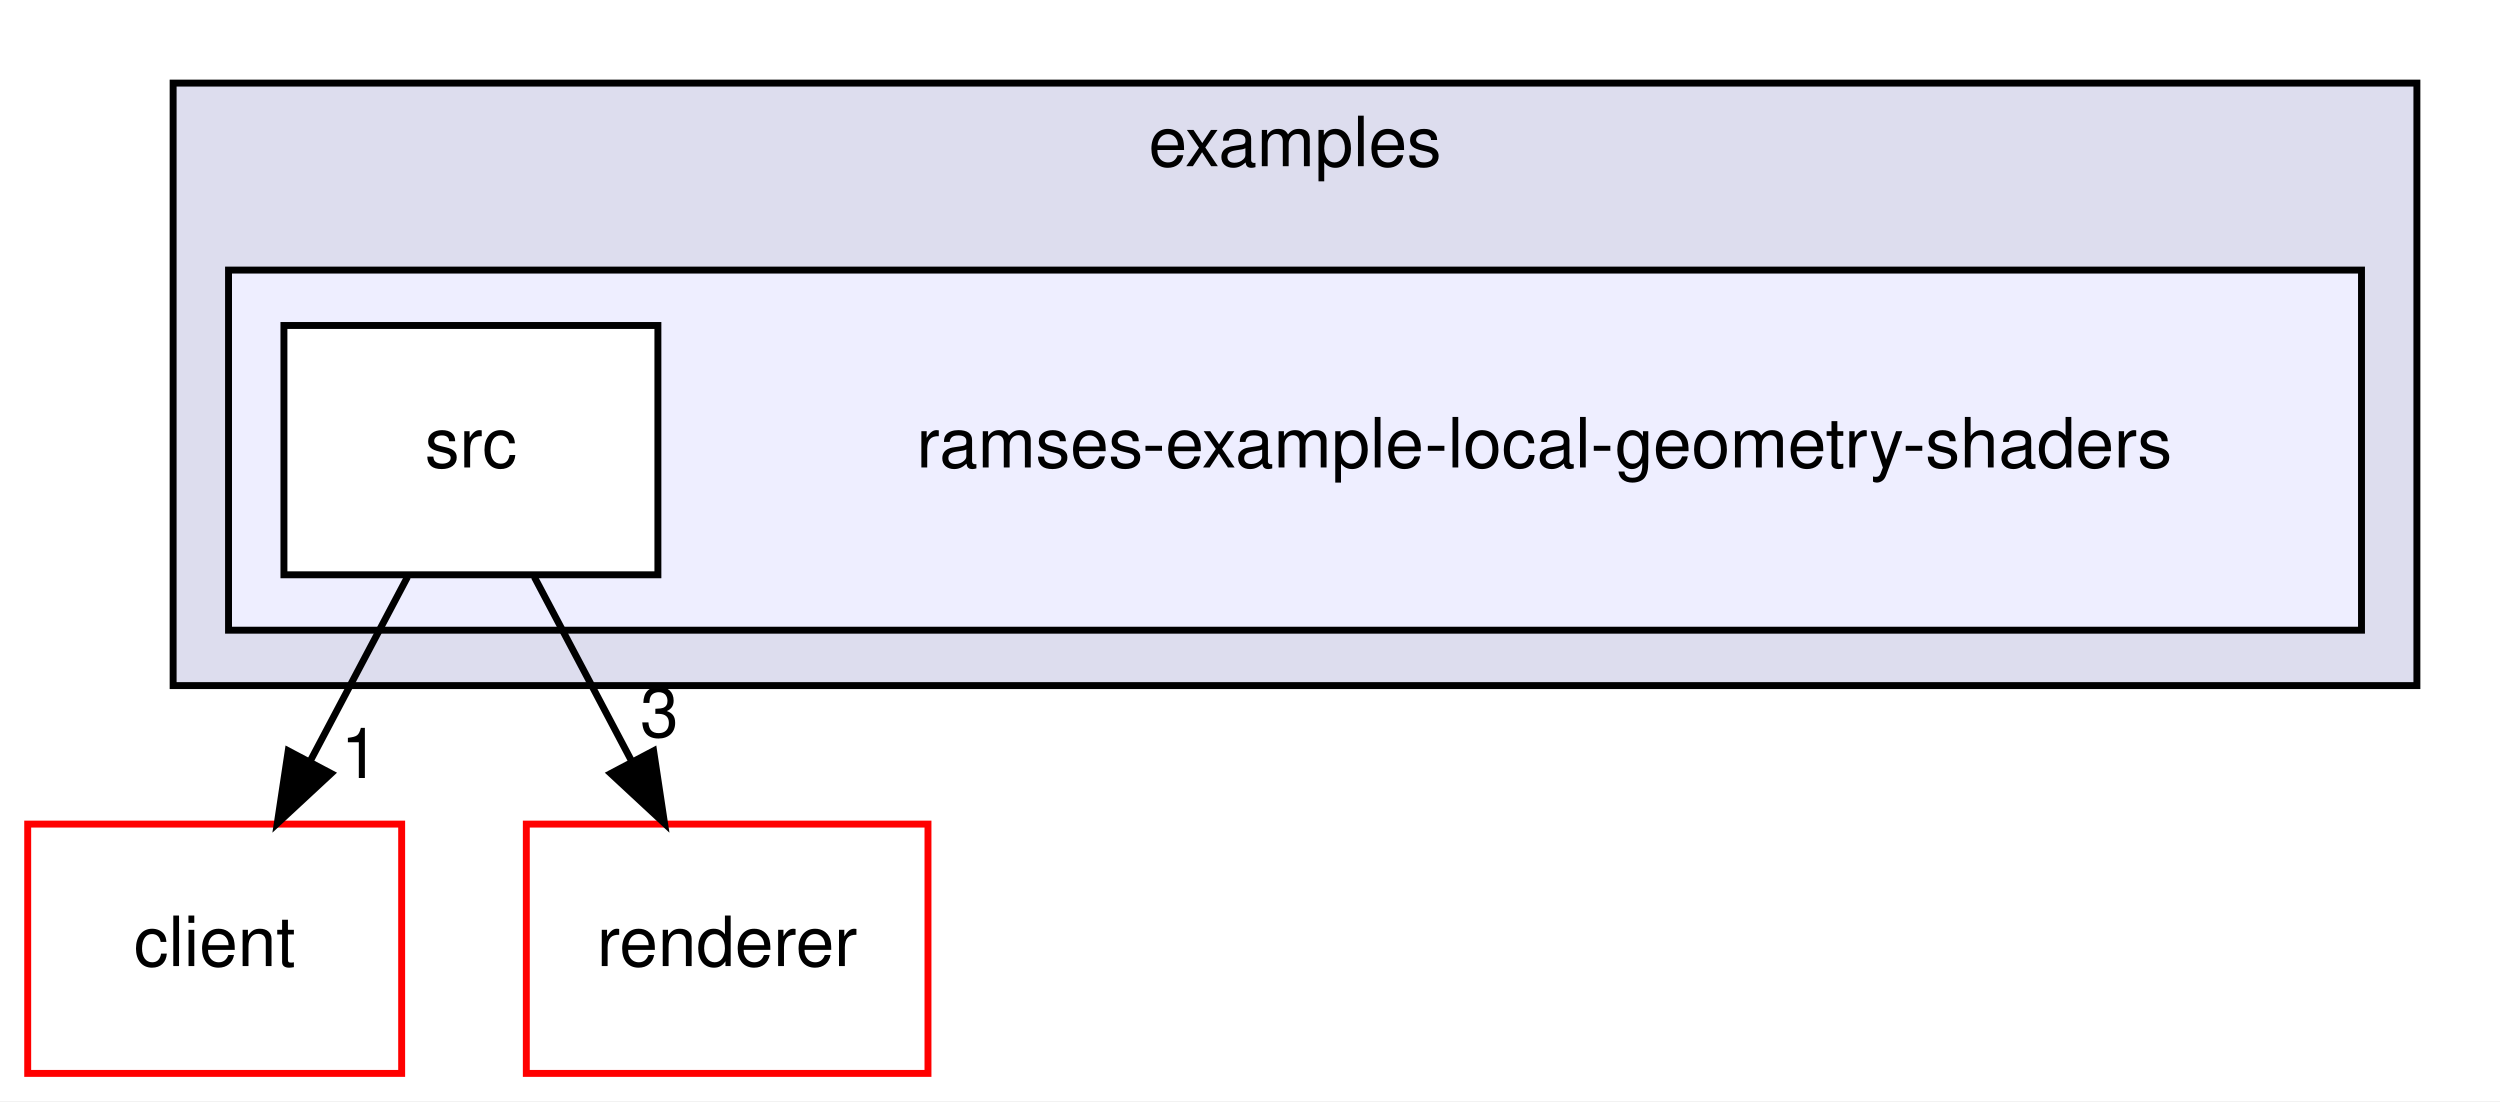
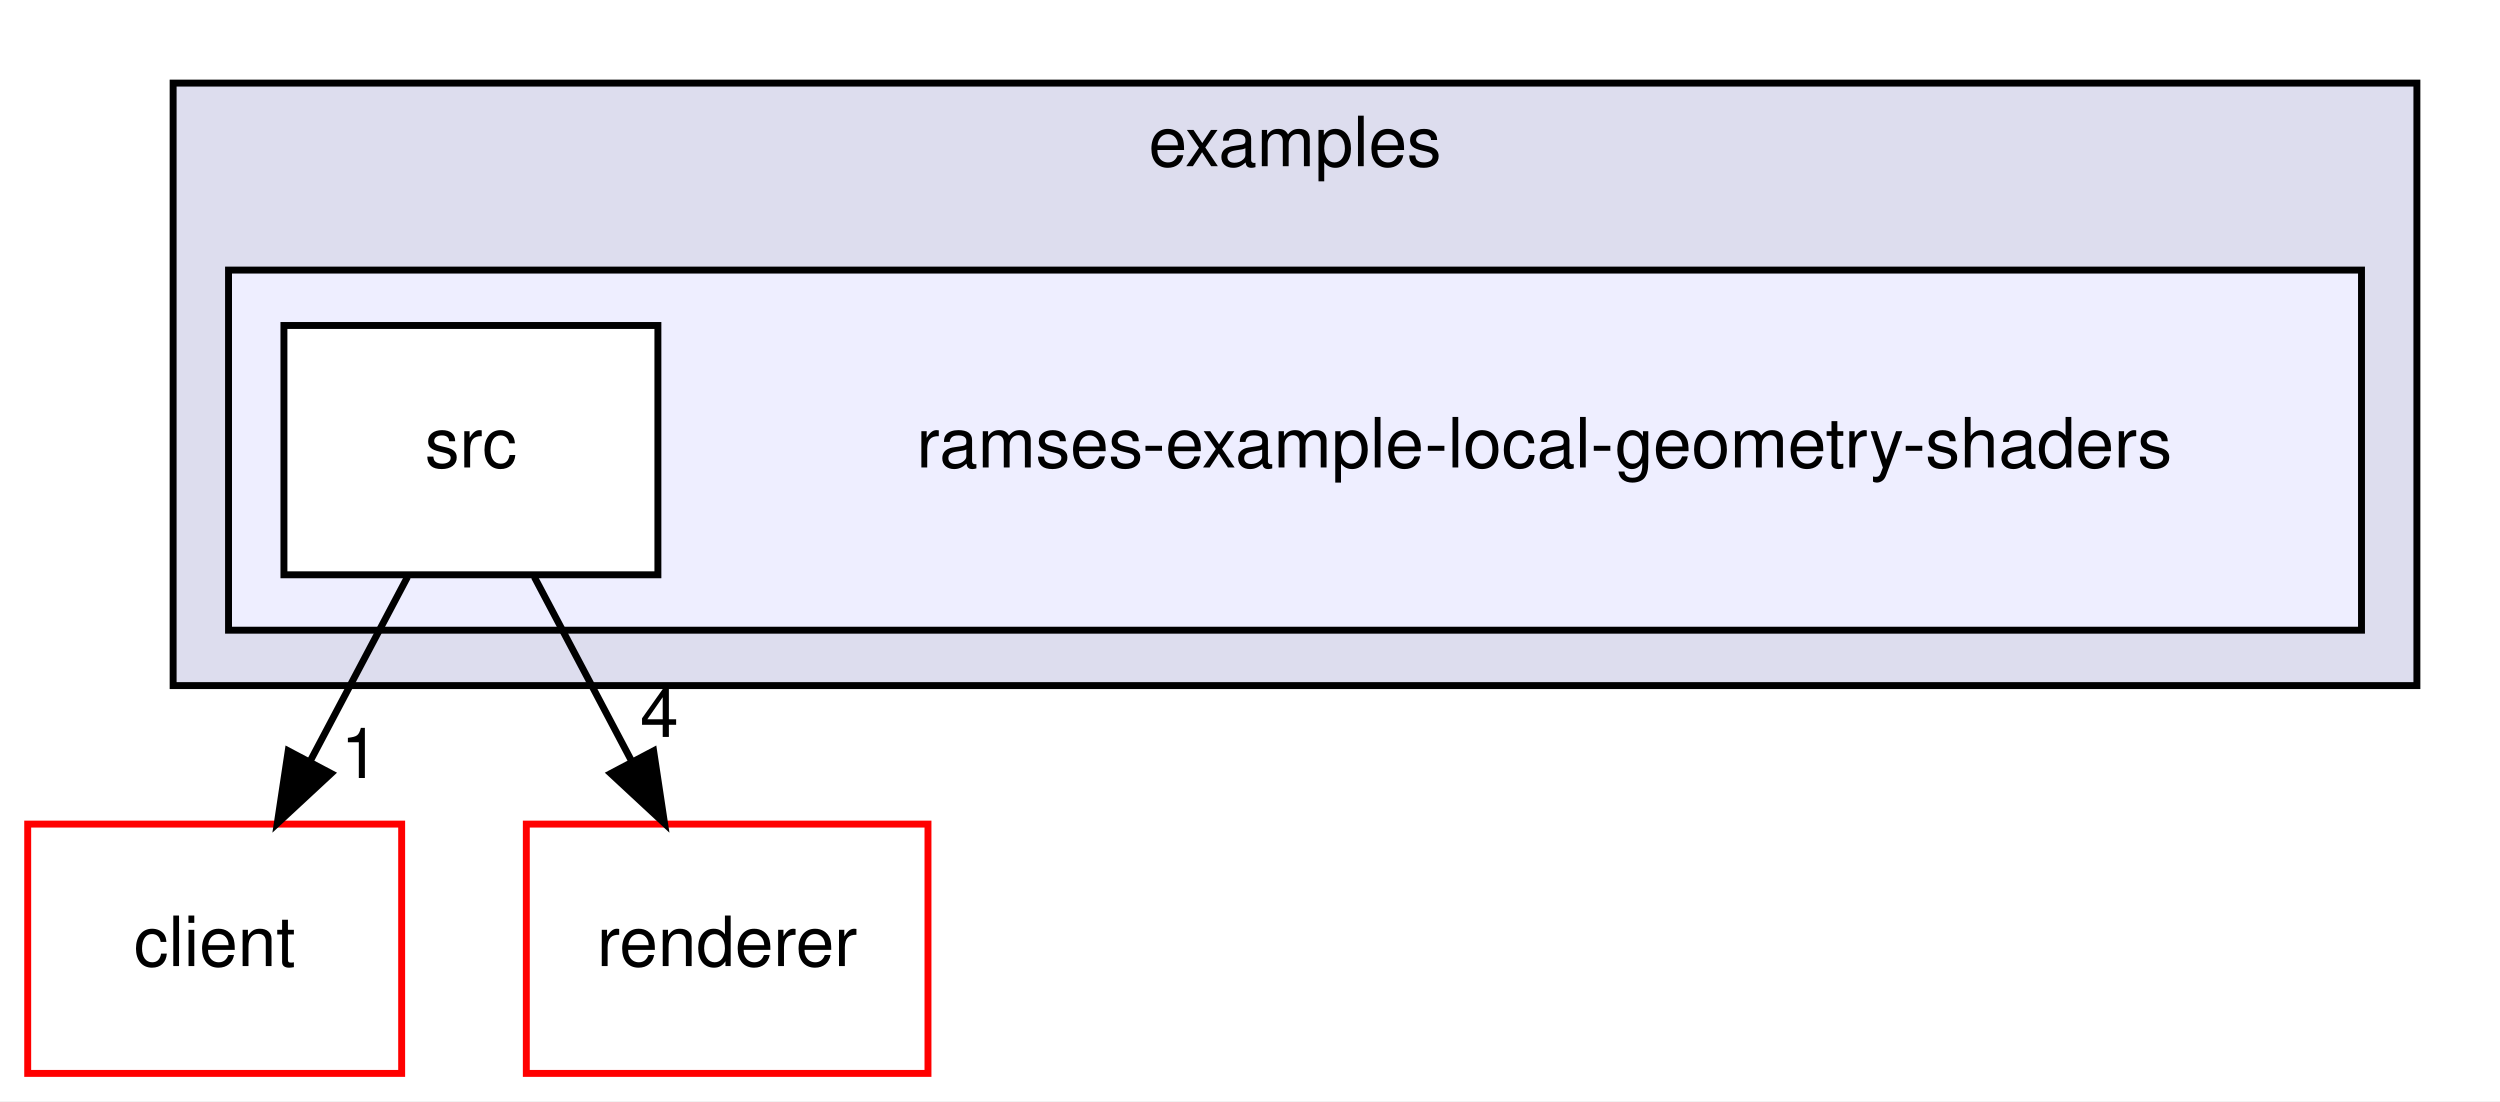
<svg xmlns="http://www.w3.org/2000/svg" xmlns:xlink="http://www.w3.org/1999/xlink" width="361pt" height="159pt" viewBox="0.00 0.00 361.00 159.00">
  <g id="graph0" class="graph" transform="scale(1 1) rotate(0) translate(4 155)">
    <polygon fill="white" stroke="transparent" points="-4,4 -4,-155 357,-155 357,4 -4,4" />
    <g id="clust1" class="cluster">
      <g id="a_clust1">
        <a xlink:href="dir_98010d7d16e66236fc0a724a9f75a528.html" target="_top" xlink:title="examples">
          <polygon fill="#ddddee" stroke="black" points="21,-56 21,-143 345,-143 345,-56 21,-56" />
          <text text-anchor="middle" x="183" y="-131" font-family="Helvetica,sans-Serif" font-size="10.00">examples</text>
        </a>
      </g>
    </g>
    <g id="clust2" class="cluster">
      <g id="a_clust2">
        <a xlink:href="dir_22e50c758acef61386ee6e41fa0a90d9.html" target="_top">
          <polygon fill="#eeeeff" stroke="black" points="29,-64 29,-116 337,-116 337,-64 29,-64" />
        </a>
      </g>
    </g>
    <g id="node1" class="node">
      <text text-anchor="middle" x="219" y="-87.5" font-family="Helvetica,sans-Serif" font-size="10.00">ramses-example-local-geometry-shaders</text>
    </g>
    <g id="node2" class="node">
      <g id="a_node2">
        <a xlink:href="dir_daf5a2540039765d107661ecc7847ed0.html" target="_top" xlink:title="src">
          <polygon fill="white" stroke="black" points="91,-108 37,-108 37,-72 91,-72 91,-108" />
          <text text-anchor="middle" x="64" y="-87.5" font-family="Helvetica,sans-Serif" font-size="10.00">src</text>
        </a>
      </g>
    </g>
    <g id="node3" class="node">
      <g id="a_node3">
        <a xlink:href="dir_26af246848702a33262a7ef2acf92491.html" target="_top" xlink:title="client">
          <polygon fill="white" stroke="red" points="54,-36 0,-36 0,0 54,0 54,-36" />
          <text text-anchor="middle" x="27" y="-15.5" font-family="Helvetica,sans-Serif" font-size="10.00">client</text>
        </a>
      </g>
    </g>
    <g id="edge1" class="edge">
      <path fill="none" stroke="black" d="M54.85,-71.7C50.6,-63.64 45.44,-53.89 40.73,-44.98" />
      <polygon fill="black" stroke="black" points="43.81,-43.31 36.04,-36.1 37.62,-46.58 43.81,-43.31" />
      <g id="a_edge1-headlabel">
        <a xlink:href="dir_000062_000001.html" target="_top" xlink:title="1">
          <text text-anchor="middle" x="48" y="-42.66" font-family="Helvetica,sans-Serif" font-size="10.00">1</text>
        </a>
      </g>
    </g>
    <g id="node4" class="node">
      <g id="a_node4">
        <a xlink:href="dir_4797b4e6785279b55036fb4e0c62a1b2.html" target="_top" xlink:title="renderer">
          <polygon fill="white" stroke="red" points="130,-36 72,-36 72,0 130,0 130,-36" />
          <text text-anchor="middle" x="101" y="-15.5" font-family="Helvetica,sans-Serif" font-size="10.00">renderer</text>
        </a>
      </g>
    </g>
    <g id="edge2" class="edge">
      <path fill="none" stroke="black" d="M73.15,-71.7C77.4,-63.64 82.56,-53.89 87.27,-44.98" />
      <polygon fill="black" stroke="black" points="90.38,-46.58 91.96,-36.1 84.19,-43.31 90.38,-46.58" />
      <g id="a_edge2-headlabel">
-         <a xlink:href="dir_000062_000083.html" target="_top" xlink:title="3">
-           <text text-anchor="middle" x="91.21" y="-48.59" font-family="Helvetica,sans-Serif" font-size="10.00">3</text>
+         <a xlink:href="dir_000062_000083.html" target="_top" xlink:title="4">
+           <text text-anchor="middle" x="91.21" y="-48.59" font-family="Helvetica,sans-Serif" font-size="10.00">4</text>
        </a>
      </g>
    </g>
  </g>
</svg>
